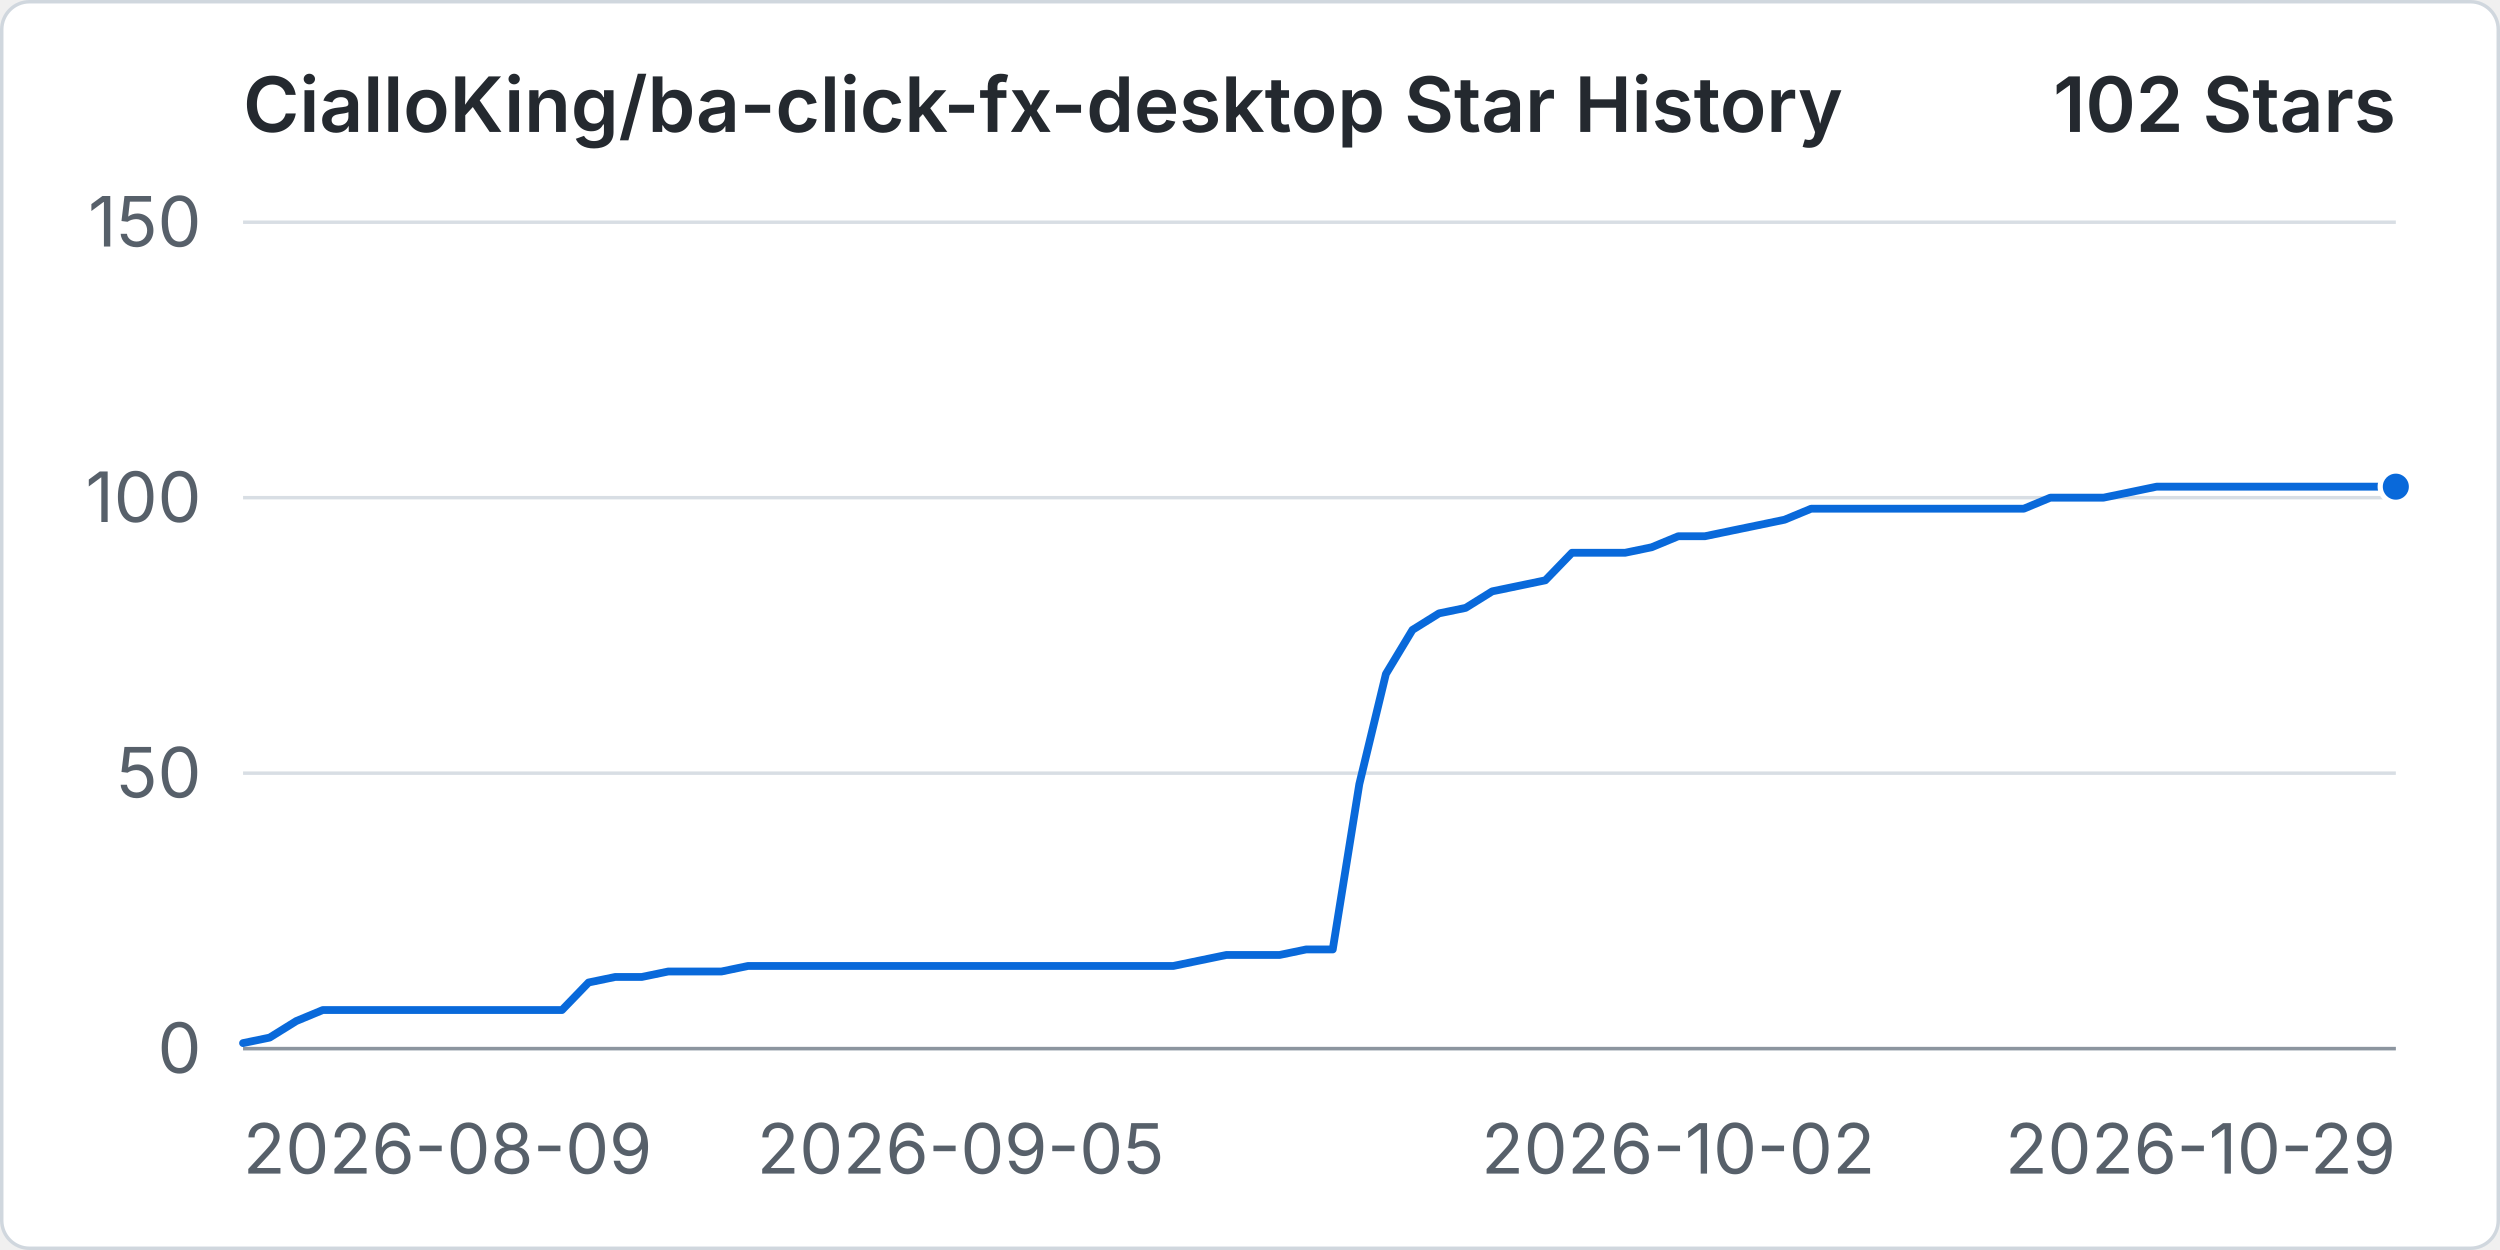
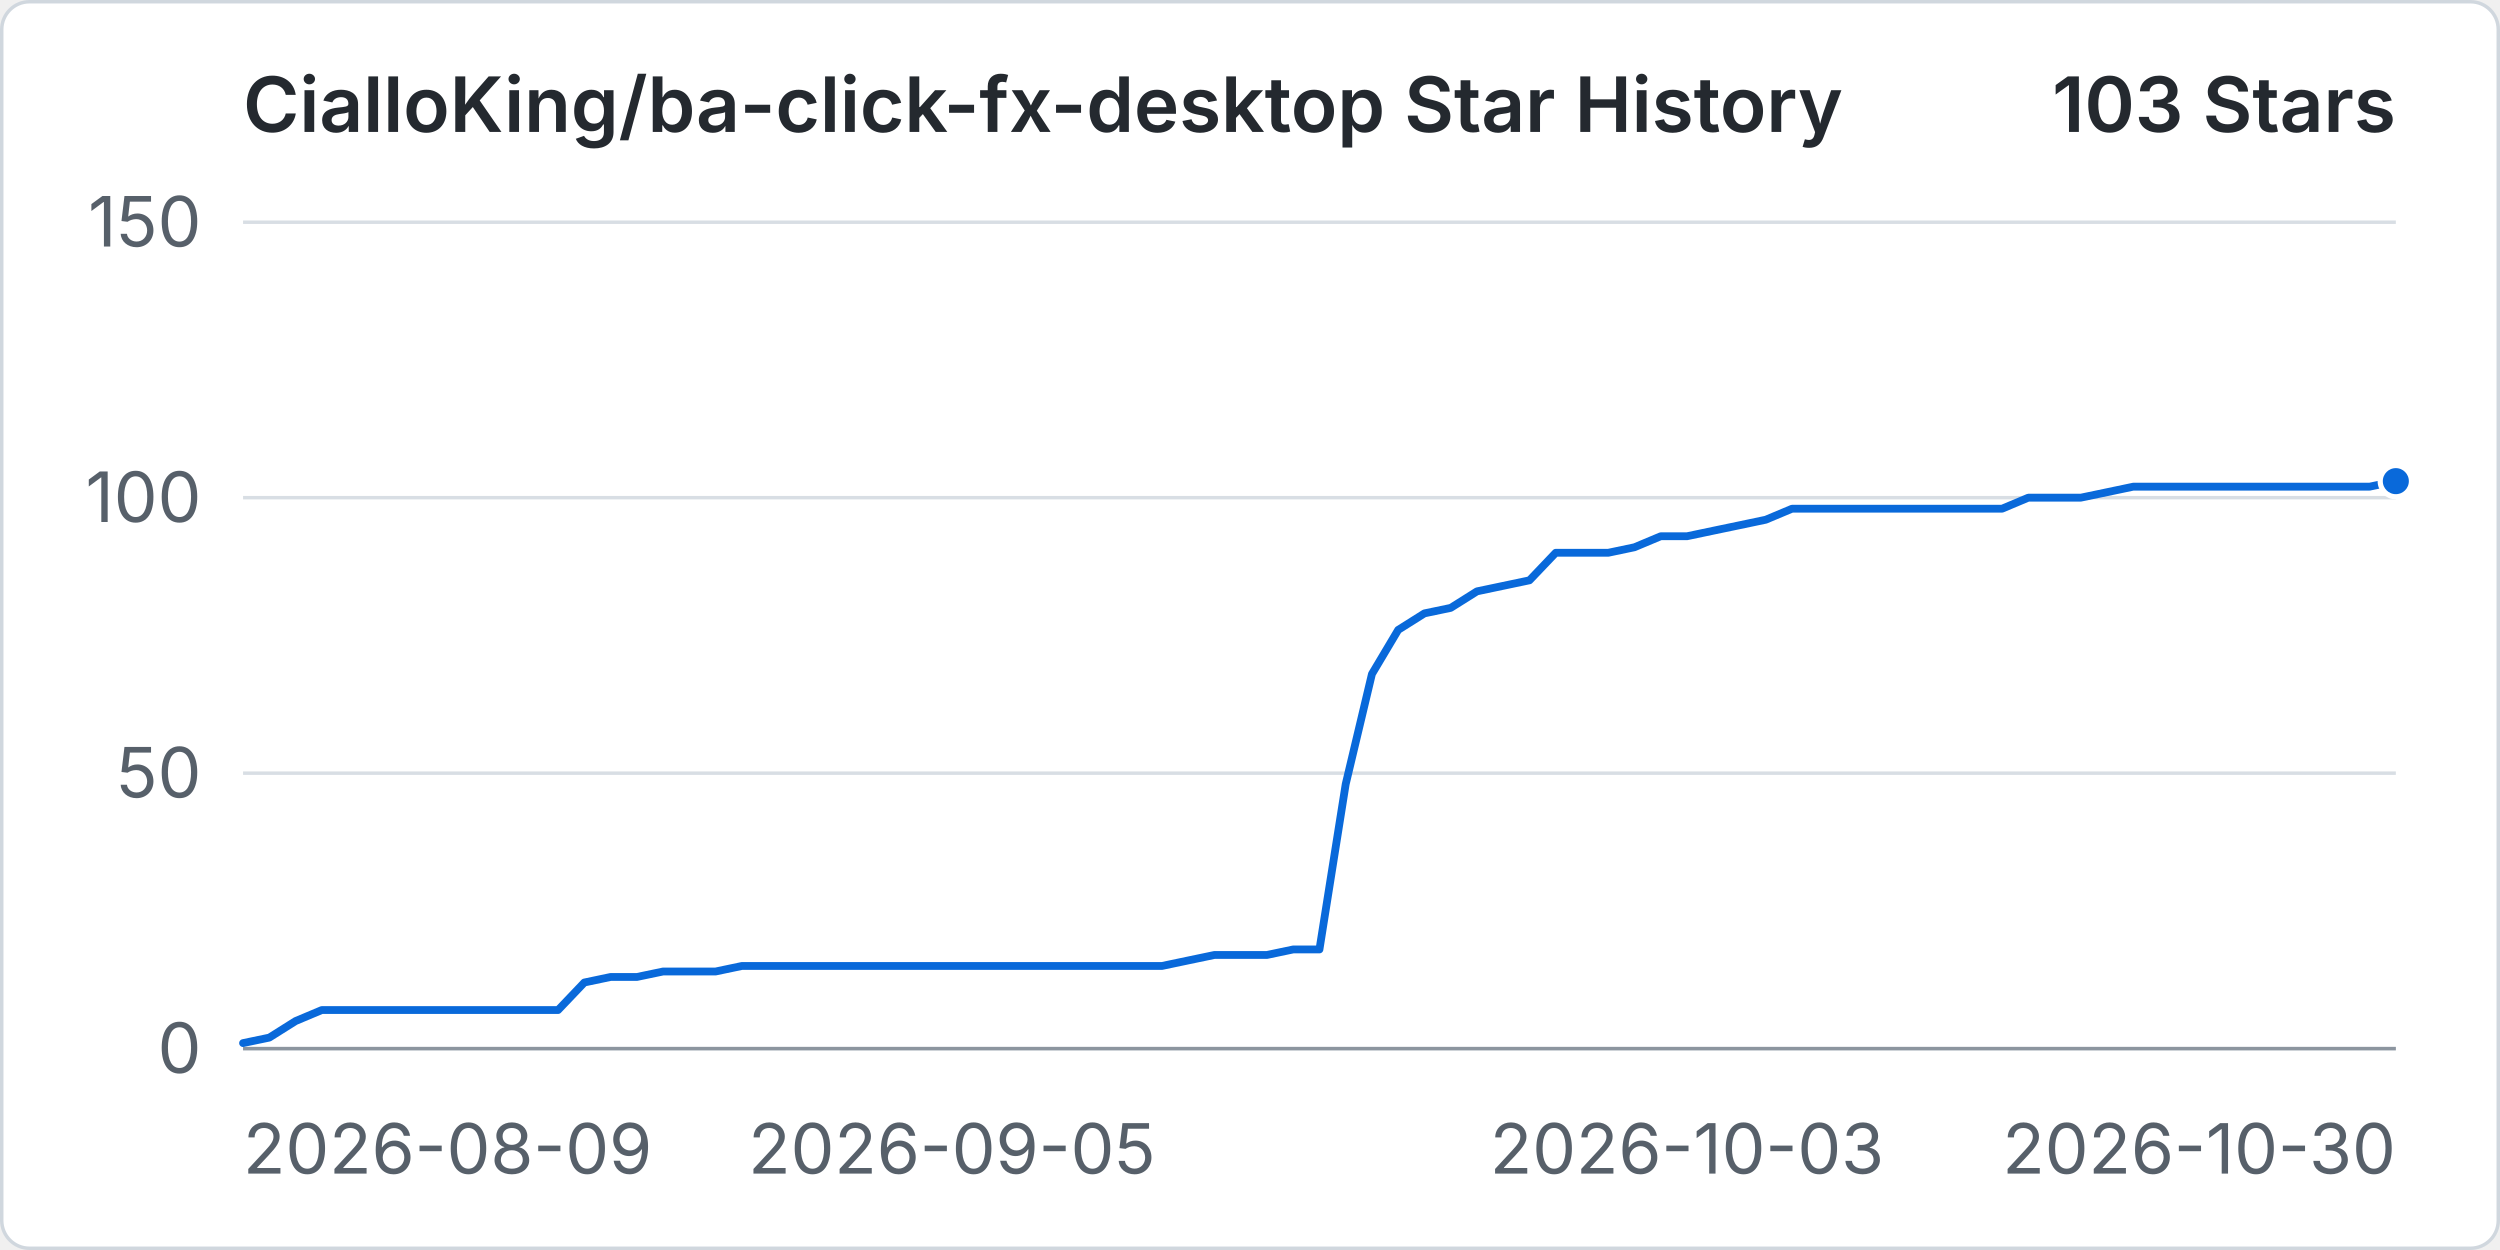
<svg xmlns="http://www.w3.org/2000/svg" width="960" height="480" viewBox="0 0 720 360" role="img" aria-labelledby="title desc">
  <rect x="0.5" y="0.5" width="719" height="359" rx="8" fill="#ffffff" stroke="#d0d7de" />
  <text x="70" y="38" fill="#24292f" font-family="-apple-system, BlinkMacSystemFont, 'Segoe UI', sans-serif" font-size="22" font-weight="600">CialloKing/ba-click-fx-desktop Star History</text>
-   <text x="690" y="38" text-anchor="end" fill="#24292f" font-family="-apple-system, BlinkMacSystemFont, 'Segoe UI', sans-serif" font-size="22" font-weight="600">102 Stars</text>
+   <text x="690" y="38" text-anchor="end" fill="#24292f" font-family="-apple-system, BlinkMacSystemFont, 'Segoe UI', sans-serif" font-size="22" font-weight="600">103 Stars</text>
  <line x1="70" y1="302" x2="690" y2="302" stroke="#d8dee4" stroke-width="1" />
  <text x="58" y="309" text-anchor="end" fill="#57606a" font-family="-apple-system, BlinkMacSystemFont, 'Segoe UI', sans-serif" font-size="20">0</text>
  <line x1="70" y1="222.67" x2="690" y2="222.67" stroke="#d8dee4" stroke-width="1" />
  <text x="58" y="229.67" text-anchor="end" fill="#57606a" font-family="-apple-system, BlinkMacSystemFont, 'Segoe UI', sans-serif" font-size="20">50</text>
  <line x1="70" y1="143.33" x2="690" y2="143.33" stroke="#d8dee4" stroke-width="1" />
  <text x="58" y="150.33" text-anchor="end" fill="#57606a" font-family="-apple-system, BlinkMacSystemFont, 'Segoe UI', sans-serif" font-size="20">100</text>
  <line x1="70" y1="64" x2="690" y2="64" stroke="#d8dee4" stroke-width="1" />
  <text x="58" y="71" text-anchor="end" fill="#57606a" font-family="-apple-system, BlinkMacSystemFont, 'Segoe UI', sans-serif" font-size="20">150</text>
  <line x1="70" y1="302" x2="690" y2="302" stroke="#8c959f" stroke-width="1" />
  <text x="70" y="338" text-anchor="start" fill="#57606a" font-family="-apple-system, BlinkMacSystemFont, 'Segoe UI', sans-serif" font-size="20">2026-08-09</text>
-   <text x="276.67" y="338" text-anchor="middle" fill="#57606a" font-family="-apple-system, BlinkMacSystemFont, 'Segoe UI', sans-serif" font-size="20">2026-09-05</text>
-   <text x="483.33" y="338" text-anchor="middle" fill="#57606a" font-family="-apple-system, BlinkMacSystemFont, 'Segoe UI', sans-serif" font-size="20">2026-10-02</text>
-   <text x="690" y="338" text-anchor="end" fill="#57606a" font-family="-apple-system, BlinkMacSystemFont, 'Segoe UI', sans-serif" font-size="20">2026-10-29</text>
-   <path data-series="stars" d="M 70 300.41 L 77.65 298.83 L 85.31 294.07 L 92.96 290.89 L 100.62 290.89 L 108.27 290.89 L 115.93 290.89 L 123.58 290.89 L 131.23 290.89 L 138.89 290.89 L 146.54 290.89 L 154.2 290.89 L 161.85 290.89 L 169.51 282.96 L 177.16 281.37 L 184.81 281.37 L 192.47 279.79 L 200.12 279.79 L 207.78 279.79 L 215.43 278.2 L 223.09 278.2 L 230.74 278.2 L 238.4 278.2 L 246.05 278.2 L 253.7 278.2 L 261.36 278.2 L 269.01 278.2 L 276.67 278.2 L 284.32 278.2 L 291.98 278.2 L 299.63 278.2 L 307.28 278.2 L 314.94 278.2 L 322.59 278.2 L 330.25 278.2 L 337.9 278.2 L 345.56 276.61 L 353.21 275.03 L 360.86 275.03 L 368.52 275.03 L 376.17 273.44 L 383.83 273.44 L 391.48 225.84 L 399.14 194.11 L 406.79 181.41 L 414.44 176.65 L 422.1 175.07 L 429.75 170.31 L 437.41 168.72 L 445.06 167.13 L 452.72 159.2 L 460.37 159.2 L 468.02 159.2 L 475.68 157.61 L 483.33 154.44 L 490.99 154.44 L 498.64 152.85 L 506.3 151.27 L 513.95 149.68 L 521.6 146.51 L 529.26 146.51 L 536.91 146.51 L 544.57 146.51 L 552.22 146.51 L 559.88 146.51 L 567.53 146.51 L 575.19 146.51 L 582.84 146.51 L 590.49 143.33 L 598.15 143.33 L 605.8 143.33 L 613.46 141.75 L 621.11 140.16 L 628.77 140.16 L 636.42 140.16 L 644.07 140.16 L 651.73 140.16 L 659.38 140.16 L 667.04 140.16 L 674.69 140.16 L 682.35 140.16 L 690 140.16" fill="none" stroke="#0969da" stroke-width="3" stroke-linecap="round" stroke-linejoin="round" vector-effect="non-scaling-stroke" />
-   <circle data-series="stars" cx="690" cy="140.16" r="4.5" fill="#0969da" stroke="#ffffff" stroke-width="2" vector-effect="non-scaling-stroke" />
+   <text x="274.15" y="338" text-anchor="middle" fill="#57606a" font-family="-apple-system, BlinkMacSystemFont, 'Segoe UI', sans-serif" font-size="20">2026-09-05</text>
+   <text x="485.85" y="338" text-anchor="middle" fill="#57606a" font-family="-apple-system, BlinkMacSystemFont, 'Segoe UI', sans-serif" font-size="20">2026-10-03</text>
+   <text x="690" y="338" text-anchor="end" fill="#57606a" font-family="-apple-system, BlinkMacSystemFont, 'Segoe UI', sans-serif" font-size="20">2026-10-30</text>
+   <path data-series="stars" d="M 70 300.41 L 77.56 298.83 L 85.12 294.07 L 92.68 290.89 L 100.24 290.89 L 107.8 290.89 L 115.37 290.89 L 122.93 290.89 L 130.49 290.89 L 138.05 290.89 L 145.61 290.89 L 153.17 290.89 L 160.73 290.89 L 168.29 282.96 L 175.85 281.37 L 183.41 281.37 L 190.98 279.79 L 198.54 279.79 L 206.1 279.79 L 213.66 278.2 L 221.22 278.2 L 228.78 278.2 L 236.34 278.2 L 243.9 278.2 L 251.46 278.2 L 259.02 278.2 L 266.59 278.2 L 274.15 278.2 L 281.71 278.2 L 289.27 278.2 L 296.83 278.2 L 304.39 278.2 L 311.95 278.2 L 319.51 278.2 L 327.07 278.2 L 334.63 278.2 L 342.2 276.61 L 349.76 275.03 L 357.32 275.03 L 364.88 275.03 L 372.44 273.44 L 380 273.44 L 387.56 225.84 L 395.12 194.11 L 402.68 181.41 L 410.24 176.65 L 417.8 175.07 L 425.37 170.31 L 432.93 168.72 L 440.49 167.13 L 448.05 159.2 L 455.61 159.2 L 463.17 159.2 L 470.73 157.61 L 478.29 154.44 L 485.85 154.44 L 493.41 152.85 L 500.98 151.27 L 508.54 149.68 L 516.1 146.51 L 523.66 146.51 L 531.22 146.51 L 538.78 146.51 L 546.34 146.51 L 553.9 146.51 L 561.46 146.51 L 569.02 146.51 L 576.59 146.51 L 584.15 143.33 L 591.71 143.33 L 599.27 143.33 L 606.83 141.75 L 614.39 140.16 L 621.95 140.16 L 629.51 140.16 L 637.07 140.16 L 644.63 140.16 L 652.2 140.16 L 659.76 140.16 L 667.32 140.16 L 674.88 140.16 L 682.44 140.16 L 690 138.57" fill="none" stroke="#0969da" stroke-width="3" stroke-linecap="round" stroke-linejoin="round" vector-effect="non-scaling-stroke" />
+   <circle data-series="stars" cx="690" cy="138.57" r="4.5" fill="#0969da" stroke="#ffffff" stroke-width="2" vector-effect="non-scaling-stroke" />
</svg>
